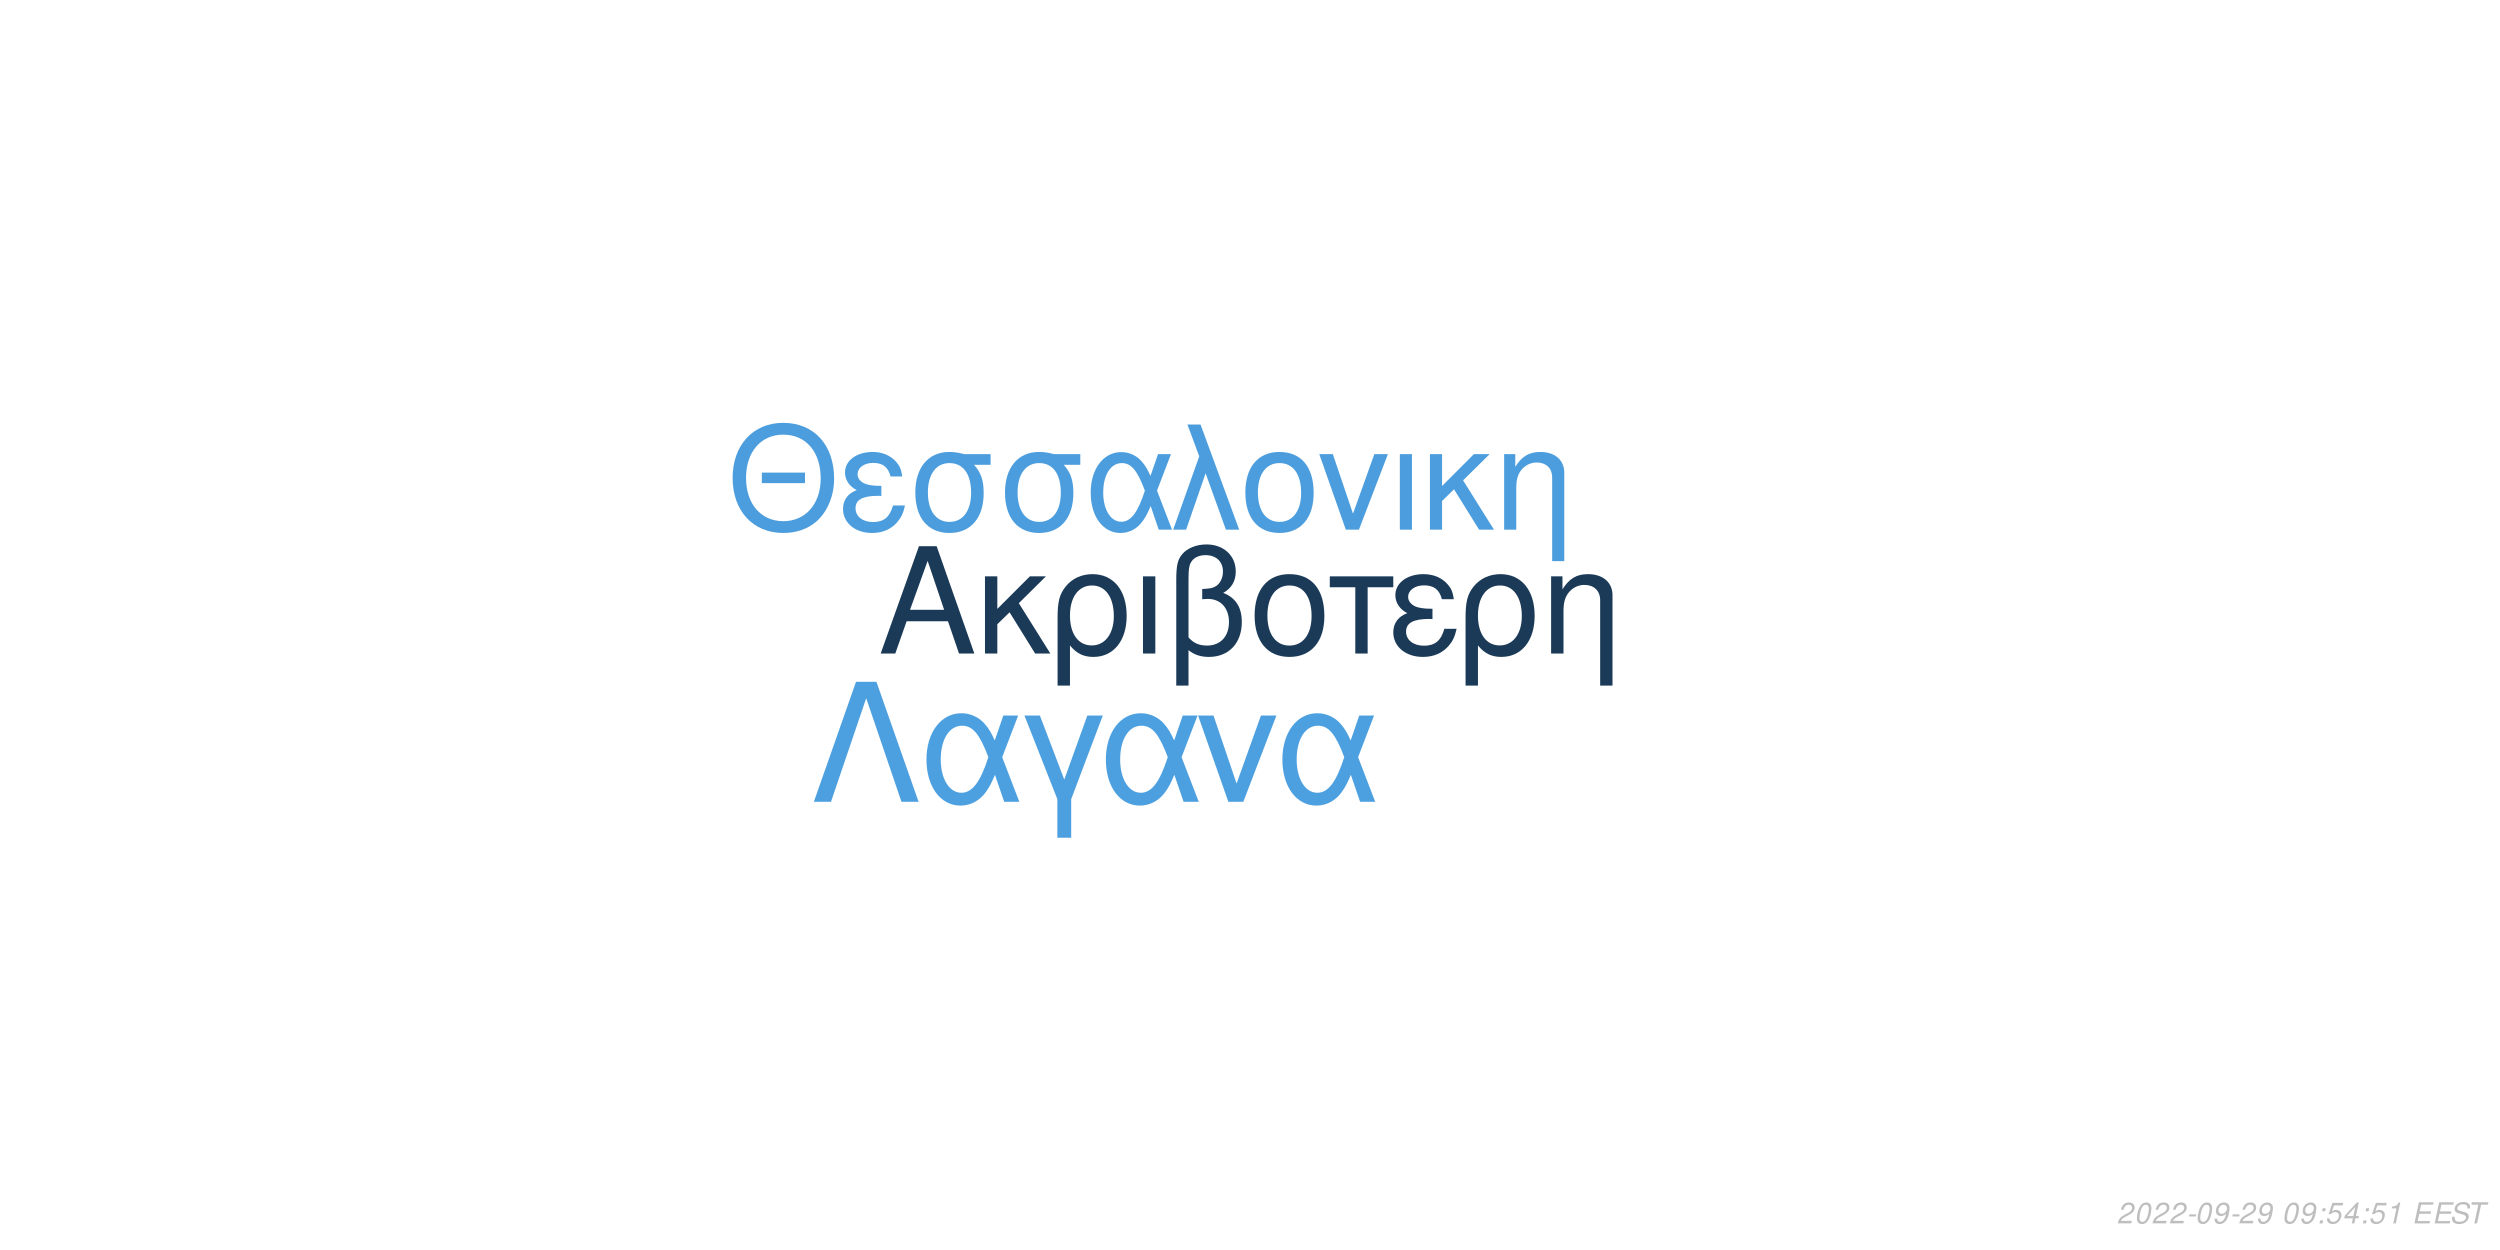
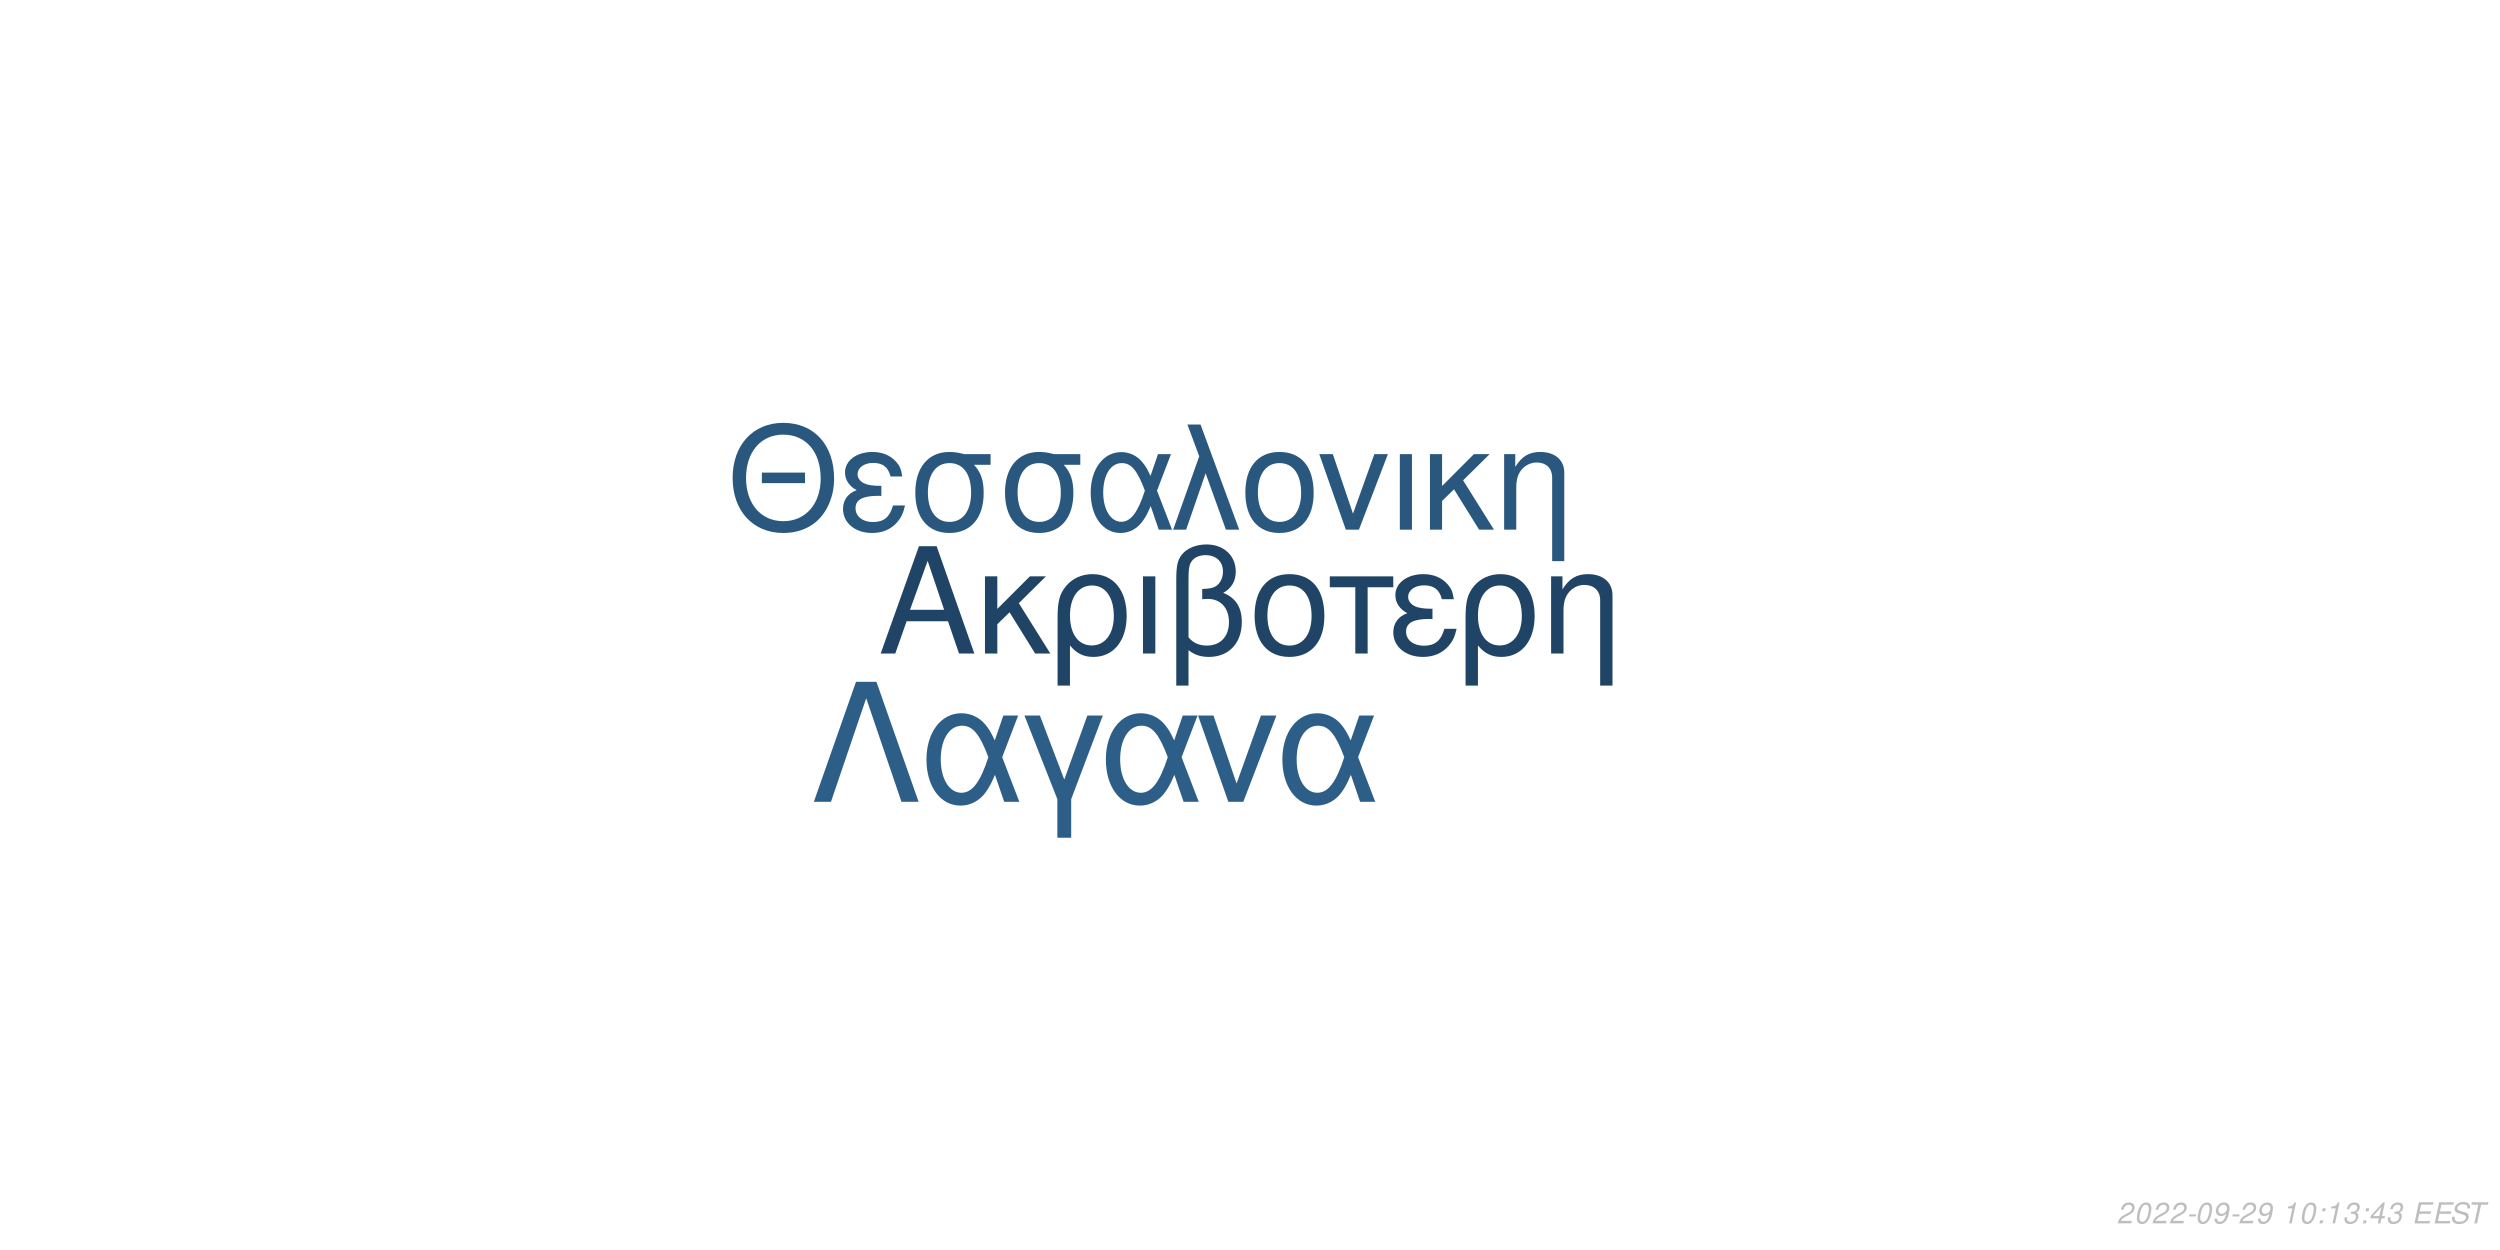
<svg xmlns="http://www.w3.org/2000/svg" xmlns:xlink="http://www.w3.org/1999/xlink" width="864pt" height="432pt" viewBox="0 0 864 432" version="1.1">
  <defs>
    <g>
      <symbol overflow="visible" id="glyph0-0">
        <path style="stroke:none;" d="" />
      </symbol>
      <symbol overflow="visible" id="glyph0-1">
        <path style="stroke:none;" d="M 24.125 -11.141 L 27.938 0 L 33.234 0 L 20.203 -37.094 L 14.094 -37.094 L 0.859 0 L 5.906 0 L 9.828 -11.141 Z M 22.797 -15.109 L 11 -15.109 L 17.094 -32.016 Z M 22.797 -15.109 " />
      </symbol>
      <symbol overflow="visible" id="glyph0-2">
        <path style="stroke:none;" d="M 7.172 -15.422 L 7.172 -26.672 L 2.906 -26.672 L 2.906 0 L 7.172 0 L 7.172 -10.125 L 11.406 -14.25 L 20.25 0 L 25.5 0 L 14.609 -17.406 L 23.969 -26.672 L 18.422 -26.672 Z M 7.172 -15.422 " />
      </symbol>
      <symbol overflow="visible" id="glyph0-3">
        <path style="stroke:none;" d="M 3 11.094 L 7.281 11.094 L 7.281 -2.797 C 9.516 -0.047 11.953 1.172 15.375 1.172 C 22.344 1.172 26.875 -4.422 26.875 -13.031 C 26.875 -21.891 22.297 -27.438 15.062 -27.438 C 11.297 -27.438 7.984 -25.906 5.797 -23.156 C 3.672 -20.516 3 -17.969 3 -12.359 Z M 14.906 -23.516 C 19.547 -23.516 22.438 -19.438 22.438 -12.922 C 22.438 -6.812 19.391 -2.797 14.812 -2.797 C 10.172 -2.797 7.281 -6.766 7.281 -13.125 C 7.281 -19.484 10.234 -23.516 14.906 -23.516 Z M 14.906 -23.516 " />
      </symbol>
      <symbol overflow="visible" id="glyph0-4">
        <path style="stroke:none;" d="M 3.516 0 L 7.781 0 L 7.781 -26.672 L 3.516 -26.672 Z M 3.516 0 " />
      </symbol>
      <symbol overflow="visible" id="glyph0-5">
        <path style="stroke:none;" d="M 4.016 11.094 L 8.25 11.094 L 8.25 -1.172 C 10.172 0.406 12.422 1.172 15.312 1.172 C 22.188 1.172 26.672 -3.609 26.672 -10.891 C 26.672 -15.984 24.578 -19.234 20.25 -20.969 C 23.109 -22.547 24.578 -25.031 24.578 -28.344 C 24.578 -33.844 20.406 -37.703 14.453 -37.703 C 10.938 -37.703 7.734 -36.391 6 -34.25 C 4.484 -32.422 4.016 -30.328 4.016 -25.391 Z M 8.25 -25.656 C 8.25 -29.359 8.5 -30.844 9.469 -32.062 C 10.375 -33.281 12.156 -34 14.094 -34 C 17.812 -34 20.156 -31.812 20.156 -28.297 C 20.156 -25.953 18.984 -23.812 17.297 -23.047 C 16.281 -22.547 15.469 -22.438 12.984 -22.297 L 12.984 -18.781 C 13.734 -18.828 14.344 -18.875 14.969 -18.875 C 19.344 -18.875 22.234 -15.719 22.234 -10.891 C 22.234 -5.906 19.281 -2.75 14.656 -2.75 C 11.953 -2.75 9.922 -3.609 8.25 -5.594 Z M 8.25 -25.656 " />
      </symbol>
      <symbol overflow="visible" id="glyph0-6">
        <path style="stroke:none;" d="M 14.094 -27.438 C 6.562 -27.438 2.094 -22.094 2.094 -13.125 C 2.094 -4.125 6.562 1.172 14.141 1.172 C 21.672 1.172 26.203 -4.172 26.203 -12.922 C 26.203 -22.188 21.828 -27.438 14.094 -27.438 Z M 14.141 -23.516 C 18.938 -23.516 21.781 -19.594 21.781 -12.984 C 21.781 -6.672 18.828 -2.75 14.141 -2.75 C 9.422 -2.75 6.516 -6.672 6.516 -13.125 C 6.516 -19.594 9.422 -23.516 14.141 -23.516 Z M 14.141 -23.516 " />
      </symbol>
      <symbol overflow="visible" id="glyph0-7">
        <path style="stroke:none;" d="M 7.891 0 L 12.156 0 L 12.156 -22.906 L 21.016 -22.906 L 21.016 -26.672 L -0.922 -26.672 L -0.922 -22.906 L 7.891 -22.906 Z M 7.891 0 " />
      </symbol>
      <symbol overflow="visible" id="glyph0-8">
        <path style="stroke:none;" d="M 14.562 -15.469 C 11.344 -15.469 9.562 -15.781 8.297 -16.438 C 6.922 -17.203 6.156 -18.328 6.156 -19.547 C 6.156 -21.891 8.453 -23.562 11.656 -23.562 C 15.062 -23.562 16.953 -22.094 17.812 -18.781 L 21.938 -18.781 C 21.578 -21.266 21.062 -22.5 19.797 -23.922 C 17.812 -26.203 14.906 -27.438 11.453 -27.438 C 5.797 -27.438 1.734 -24.375 1.734 -20.203 C 1.734 -17.609 3.156 -15.375 5.859 -13.938 C 2.797 -12.875 1.016 -10.484 1.016 -7.328 C 1.016 -2.391 5.297 1.172 11.25 1.172 C 14.969 1.172 17.906 -0.109 20.156 -2.641 C 21.578 -4.328 22.297 -5.797 22.906 -8.547 L 18.672 -8.547 C 17.5 -4.422 15.422 -2.703 11.609 -2.703 C 7.938 -2.703 5.438 -4.688 5.438 -7.578 C 5.438 -10.578 7.938 -11.953 13.484 -11.953 C 13.641 -11.953 14.094 -11.953 14.562 -11.906 Z M 14.562 -15.469 " />
      </symbol>
      <symbol overflow="visible" id="glyph0-9">
        <path style="stroke:none;" d="M 3.562 -26.672 L 3.562 0 L 7.844 0 L 7.844 -14.703 C 7.844 -17.906 8.5 -19.891 10.031 -21.531 C 11.406 -22.953 13.188 -23.719 15.062 -23.719 C 18.375 -23.719 20.516 -21.672 20.516 -18.469 L 20.516 11.094 L 24.781 11.094 L 24.781 -20.156 C 24.781 -24.578 21.469 -27.438 16.328 -27.438 C 12.359 -27.438 9.828 -25.906 7.484 -22.188 L 7.484 -26.672 Z M 3.562 -26.672 " />
      </symbol>
      <symbol overflow="visible" id="glyph1-0">
        <path style="stroke:none;" d="" />
      </symbol>
      <symbol overflow="visible" id="glyph1-1">
        <path style="stroke:none;" d="M 26.859 -19.734 L 11.953 -19.734 L 11.953 -16.094 L 26.859 -16.094 Z M 19.328 -36.922 C 8.922 -36.922 1.844 -29.25 1.844 -17.891 C 1.844 -6.484 8.875 1.141 19.391 1.141 C 23.812 1.141 27.703 -0.203 30.641 -2.688 C 34.578 -6.031 36.922 -11.656 36.922 -17.594 C 36.922 -29.297 30 -36.922 19.328 -36.922 Z M 19.328 -32.844 C 27.203 -32.844 32.281 -26.906 32.281 -17.688 C 32.281 -8.922 27.062 -2.938 19.391 -2.938 C 11.609 -2.938 6.484 -8.922 6.484 -17.891 C 6.484 -26.859 11.609 -32.844 19.328 -32.844 Z M 19.328 -32.844 " />
      </symbol>
      <symbol overflow="visible" id="glyph1-2">
        <path style="stroke:none;" d="M 14.25 -15.141 C 11.109 -15.141 9.375 -15.453 8.125 -16.094 C 6.781 -16.844 6.031 -17.938 6.031 -19.141 C 6.031 -21.422 8.266 -23.078 11.406 -23.078 C 14.75 -23.078 16.594 -21.625 17.438 -18.391 L 21.469 -18.391 C 21.125 -20.828 20.625 -22.031 19.391 -23.422 C 17.438 -25.656 14.594 -26.859 11.219 -26.859 C 5.688 -26.859 1.688 -23.875 1.688 -19.781 C 1.688 -17.234 3.094 -15.047 5.734 -13.656 C 2.734 -12.609 1 -10.266 1 -7.172 C 1 -2.344 5.188 1.141 11.016 1.141 C 14.656 1.141 17.547 -0.094 19.734 -2.594 C 21.125 -4.234 21.828 -5.688 22.422 -8.375 L 18.281 -8.375 C 17.141 -4.328 15.094 -2.641 11.359 -2.641 C 7.766 -2.641 5.328 -4.578 5.328 -7.422 C 5.328 -10.359 7.766 -11.703 13.203 -11.703 C 13.359 -11.703 13.797 -11.703 14.25 -11.656 Z M 14.25 -15.141 " />
      </symbol>
      <symbol overflow="visible" id="glyph1-3">
        <path style="stroke:none;" d="M 29 -26.109 L 19.938 -26.109 C 17.594 -26.703 16.438 -26.859 14.703 -26.859 C 7.469 -26.859 2.984 -21.469 2.984 -12.859 C 2.984 -4.031 7.375 1.141 14.797 1.141 C 22.172 1.141 26.609 -4.078 26.609 -12.656 C 26.609 -17.047 25.656 -19.828 23.266 -22.422 L 29 -22.422 Z M 14.797 -23.016 C 19.531 -23.016 22.266 -19.234 22.266 -12.75 C 22.266 -6.531 19.438 -2.688 14.797 -2.688 C 10.172 -2.688 7.328 -6.531 7.328 -12.859 C 7.328 -19.188 10.172 -23.016 14.797 -23.016 Z M 14.797 -23.016 " />
      </symbol>
      <symbol overflow="visible" id="glyph1-4">
        <path style="stroke:none;" d="M 29.344 -26.109 L 24.859 -26.109 L 22.266 -18.578 C 21.125 -21.031 20.484 -22.125 19.328 -23.469 C 17.547 -25.609 14.906 -26.812 12.156 -26.812 C 5.984 -26.812 1.594 -20.984 1.594 -12.812 C 1.594 -4.578 5.828 1.141 11.906 1.141 C 14.953 1.141 17.734 -0.344 19.625 -3.047 C 20.672 -4.531 21.281 -5.688 22.328 -8.172 L 25.109 0 L 29.703 0 L 24.516 -13.5 Z M 20.328 -13.5 C 17.891 -5.922 15.453 -2.734 12.156 -2.734 C 8.516 -2.734 5.922 -6.922 5.922 -12.812 C 5.922 -18.938 8.516 -23.016 12.359 -23.016 C 15.594 -23.016 17.688 -20.531 20.328 -13.5 Z M 20.328 -13.5 " />
      </symbol>
      <symbol overflow="visible" id="glyph1-5">
        <path style="stroke:none;" d="M 1.094 0 L 5.578 0 L 12.312 -19.484 L 19.328 0 L 23.922 0 L 10.562 -36.328 L 6.031 -36.328 L 10.109 -25.359 Z M 1.094 0 " />
      </symbol>
      <symbol overflow="visible" id="glyph1-6">
        <path style="stroke:none;" d="M 13.797 -26.859 C 6.422 -26.859 2.047 -21.625 2.047 -12.859 C 2.047 -4.031 6.422 1.141 13.859 1.141 C 21.234 1.141 25.656 -4.078 25.656 -12.656 C 25.656 -21.719 21.375 -26.859 13.797 -26.859 Z M 13.859 -23.016 C 18.531 -23.016 21.328 -19.188 21.328 -12.703 C 21.328 -6.531 18.438 -2.688 13.859 -2.688 C 9.219 -2.688 6.375 -6.531 6.375 -12.859 C 6.375 -19.188 9.219 -23.016 13.859 -23.016 Z M 13.859 -23.016 " />
      </symbol>
      <symbol overflow="visible" id="glyph1-7">
        <path style="stroke:none;" d="M 14.297 0 L 24.312 -26.109 L 19.625 -26.109 L 12.25 -5.531 L 5.281 -26.109 L 0.594 -26.109 L 9.766 0 Z M 14.297 0 " />
      </symbol>
      <symbol overflow="visible" id="glyph1-8">
        <path style="stroke:none;" d="M 3.438 0 L 7.625 0 L 7.625 -26.109 L 3.438 -26.109 Z M 3.438 0 " />
      </symbol>
      <symbol overflow="visible" id="glyph1-9">
        <path style="stroke:none;" d="M 7.031 -15.094 L 7.031 -26.109 L 2.844 -26.109 L 2.844 0 L 7.031 0 L 7.031 -9.922 L 11.156 -13.953 L 19.828 0 L 24.969 0 L 14.297 -17.047 L 23.469 -26.109 L 18.031 -26.109 Z M 7.031 -15.094 " />
      </symbol>
      <symbol overflow="visible" id="glyph1-10">
        <path style="stroke:none;" d="M 3.484 -26.109 L 3.484 0 L 7.672 0 L 7.672 -14.406 C 7.672 -17.547 8.328 -19.484 9.812 -21.078 C 11.156 -22.469 12.906 -23.219 14.75 -23.219 C 17.984 -23.219 20.078 -21.234 20.078 -18.094 L 20.078 10.859 L 24.266 10.859 L 24.266 -19.734 C 24.266 -24.062 21.031 -26.859 16 -26.859 C 12.109 -26.859 9.609 -25.359 7.328 -21.719 L 7.328 -26.109 Z M 3.484 -26.109 " />
      </symbol>
      <symbol overflow="visible" id="glyph2-0">
        <path style="stroke:none;" d="" />
      </symbol>
      <symbol overflow="visible" id="glyph2-1">
        <path style="stroke:none;" d="M 22.531 -41.484 L 15.484 -41.484 L 0.906 0 L 6.828 0 L 19 -35.797 L 31.188 0 L 37.109 0 Z M 22.531 -41.484 " />
      </symbol>
      <symbol overflow="visible" id="glyph2-2">
        <path style="stroke:none;" d="M 33.516 -29.812 L 28.391 -29.812 L 25.438 -21.219 C 24.125 -24.016 23.391 -25.266 22.078 -26.797 C 20.031 -29.25 17.016 -30.609 13.891 -30.609 C 6.828 -30.609 1.828 -23.953 1.828 -14.625 C 1.828 -5.234 6.656 1.312 13.594 1.312 C 17.078 1.312 20.266 -0.391 22.422 -3.469 C 23.609 -5.172 24.297 -6.484 25.5 -9.328 L 28.688 0 L 33.922 0 L 28 -15.422 Z M 23.219 -15.422 C 20.422 -6.766 17.641 -3.125 13.891 -3.125 C 9.734 -3.125 6.766 -7.906 6.766 -14.625 C 6.766 -21.625 9.734 -26.297 14.109 -26.297 C 17.812 -26.297 20.203 -23.453 23.219 -15.422 Z M 23.219 -15.422 " />
      </symbol>
      <symbol overflow="visible" id="glyph2-3">
        <path style="stroke:none;" d="M 12.062 12.406 L 16.844 12.406 L 16.844 -0.906 L 27.766 -29.812 L 22.422 -29.812 L 14.453 -7.688 L 6.031 -29.812 L 0.688 -29.812 L 12.062 -0.906 Z M 12.062 12.406 " />
      </symbol>
      <symbol overflow="visible" id="glyph2-4">
        <path style="stroke:none;" d="M 16.328 0 L 27.766 -29.812 L 22.422 -29.812 L 14 -6.312 L 6.031 -29.812 L 0.688 -29.812 L 11.156 0 Z M 16.328 0 " />
      </symbol>
      <symbol overflow="visible" id="glyph3-0">
        <path style="stroke:none;" d="" />
      </symbol>
      <symbol overflow="visible" id="glyph3-1">
        <path style="stroke:none;" d="M 5.234 -0.875 L 1.469 -0.875 C 1.641 -1.375 2.203 -1.891 3.109 -2.344 L 4.234 -2.938 C 5.562 -3.625 6.219 -4.469 6.219 -5.484 C 6.219 -5.938 6.062 -6.359 5.797 -6.656 C 5.469 -7.047 4.984 -7.234 4.312 -7.234 C 2.766 -7.234 1.891 -6.453 1.484 -4.734 L 2.375 -4.734 C 2.484 -5.188 2.609 -5.484 2.797 -5.75 C 3.094 -6.203 3.609 -6.453 4.188 -6.453 C 4.891 -6.453 5.344 -6.031 5.344 -5.375 C 5.344 -4.703 4.859 -4.094 4.016 -3.656 L 2.984 -3.125 C 1.234 -2.188 0.797 -1.656 0.344 -0.016 L 5.047 -0.016 Z M 5.234 -0.875 " />
      </symbol>
      <symbol overflow="visible" id="glyph3-2">
        <path style="stroke:none;" d="M 4.203 -7.234 C 3.375 -7.234 2.688 -6.812 2.125 -5.984 C 1.484 -5.047 0.984 -3.188 0.984 -1.734 C 0.984 -1.109 1.172 -0.562 1.484 -0.266 C 1.797 0.047 2.281 0.234 2.766 0.234 C 3.625 0.234 4.281 -0.156 4.859 -1.016 C 5.516 -1.953 6 -3.797 6 -5.266 C 6 -6.5 5.328 -7.234 4.203 -7.234 Z M 4.094 -6.453 C 4.734 -6.453 5.125 -5.984 5.125 -5.156 C 5.125 -4.203 4.781 -2.625 4.406 -1.812 C 3.984 -0.938 3.516 -0.547 2.875 -0.547 C 2.25 -0.547 1.875 -1.031 1.875 -1.828 C 1.875 -2.797 2.203 -4.344 2.594 -5.203 C 2.984 -6.047 3.453 -6.453 4.094 -6.453 Z M 4.094 -6.453 " />
      </symbol>
      <symbol overflow="visible" id="glyph3-3">
        <path style="stroke:none;" d="M 3.516 -3.125 L 1.125 -3.125 L 0.969 -2.406 L 3.359 -2.406 Z M 3.516 -3.125 " />
      </symbol>
      <symbol overflow="visible" id="glyph3-4">
        <path style="stroke:none;" d="M 0.844 -1.656 C 0.844 -1.547 0.844 -1.438 0.844 -1.375 C 0.844 -0.406 1.531 0.234 2.578 0.234 C 3.203 0.234 3.766 0.016 4.297 -0.438 C 4.938 -1 5.312 -1.656 5.594 -2.719 C 5.844 -3.672 6.016 -4.766 6.016 -5.375 C 6.016 -5.844 5.844 -6.328 5.547 -6.656 C 5.203 -7.031 4.703 -7.234 4.062 -7.234 C 2.516 -7.234 1.297 -5.938 1.297 -4.266 C 1.297 -3.203 1.984 -2.547 3.047 -2.547 C 3.484 -2.547 3.953 -2.672 4.281 -2.891 C 4.406 -2.984 4.547 -3.078 4.828 -3.344 C 4.438 -1.484 3.703 -0.547 2.703 -0.547 C 2.109 -0.547 1.719 -0.938 1.719 -1.547 L 1.719 -1.656 Z M 3.953 -6.453 C 4.625 -6.453 5.141 -5.953 5.141 -5.281 C 5.141 -4.188 4.312 -3.312 3.297 -3.312 C 2.594 -3.312 2.172 -3.734 2.172 -4.453 C 2.172 -5.562 2.984 -6.453 3.953 -6.453 Z M 3.953 -6.453 " />
      </symbol>
      <symbol overflow="visible" id="glyph3-5">
        <path style="stroke:none;" d="" />
      </symbol>
      <symbol overflow="visible" id="glyph3-6">
+         <path style="stroke:none;" d="M 3.703 -5.188 L 2.594 0 L 3.469 0 L 5.016 -7.234 L 4.438 -7.234 C 3.906 -6.156 3.688 -6.016 2.234 -5.812 L 2.109 -5.188 Z M 3.703 -5.188 " />
+       </symbol>
+       <symbol overflow="visible" id="glyph3-7">
        <path style="stroke:none;" d="M 2.359 -1.031 L 1.312 -1.031 L 1.094 0 L 2.141 0 Z M 3.266 -5.234 L 2.219 -5.234 L 2 -4.203 L 3.047 -4.203 Z M 3.266 -5.234 " />
      </symbol>
-       <symbol overflow="visible" id="glyph3-7">
-         <path style="stroke:none;" d="M 6.297 -7.094 L 2.594 -7.094 L 1.234 -3.234 L 2.047 -3.234 C 2.656 -3.766 2.938 -3.906 3.531 -3.906 C 4.328 -3.906 4.797 -3.453 4.797 -2.688 C 4.797 -1.438 3.969 -0.547 2.828 -0.547 C 2.031 -0.547 1.609 -0.938 1.578 -1.734 L 0.703 -1.734 L 0.703 -1.516 C 0.703 -0.938 0.844 -0.547 1.188 -0.266 C 1.562 0.062 2.078 0.234 2.703 0.234 C 3.656 0.234 4.391 -0.156 4.984 -0.922 C 5.422 -1.5 5.672 -2.234 5.672 -2.953 C 5.672 -4 4.938 -4.672 3.812 -4.672 C 3.328 -4.672 2.906 -4.547 2.406 -4.234 L 3.109 -6.219 L 6.109 -6.219 Z M 6.297 -7.094 " />
-       </symbol>
      <symbol overflow="visible" id="glyph3-8">
-         <path style="stroke:none;" d="M 3.625 -1.75 L 3.266 0 L 4.141 0 L 4.516 -1.75 L 5.562 -1.75 L 5.734 -2.531 L 4.688 -2.531 L 5.688 -7.234 L 5.016 -7.234 L 0.844 -2.672 L 0.641 -1.75 Z M 3.797 -2.531 L 1.594 -2.531 L 4.469 -5.703 Z M 3.797 -2.531 " />
+         <path style="stroke:none;" d="M 2.922 -3.312 C 3.125 -3.344 3.234 -3.344 3.375 -3.344 C 4.203 -3.344 4.688 -3 4.688 -2.406 C 4.688 -1.312 3.906 -0.547 2.781 -0.547 C 2.047 -0.547 1.594 -0.938 1.594 -1.562 C 1.594 -1.719 1.609 -1.844 1.656 -2.094 L 0.766 -2.094 C 0.734 -1.797 0.719 -1.641 0.719 -1.469 C 0.719 -0.375 1.406 0.234 2.641 0.234 C 3.547 0.234 4.297 -0.078 4.812 -0.656 C 5.266 -1.156 5.562 -1.875 5.562 -2.547 C 5.562 -3.125 5.344 -3.453 4.797 -3.734 C 5.641 -4.234 6.016 -4.844 6.016 -5.734 C 6.016 -6.656 5.312 -7.234 4.203 -7.234 C 3.375 -7.234 2.672 -6.938 2.188 -6.375 C 1.891 -6.031 1.703 -5.641 1.516 -4.906 L 2.391 -4.906 C 2.5 -5.359 2.594 -5.594 2.734 -5.812 C 3.047 -6.234 3.516 -6.453 4.078 -6.453 C 4.734 -6.453 5.141 -6.125 5.141 -5.578 C 5.141 -5.188 5.016 -4.797 4.797 -4.547 C 4.516 -4.234 4 -4.062 3.266 -4.062 L 3.078 -4.062 Z M 2.922 -3.312 " />
      </symbol>
      <symbol overflow="visible" id="glyph3-9">
-         <path style="stroke:none;" d="M 3.703 -5.188 L 2.594 0 L 3.469 0 L 5.016 -7.234 L 4.438 -7.234 C 3.906 -6.156 3.688 -6.016 2.234 -5.812 L 2.109 -5.188 Z M 3.703 -5.188 " />
+         <path style="stroke:none;" d="M 3.625 -1.75 L 3.266 0 L 4.141 0 L 4.516 -1.75 L 5.562 -1.75 L 5.734 -2.531 L 4.688 -2.531 L 5.688 -7.234 L 5.016 -7.234 L 0.844 -2.672 L 0.641 -1.75 Z M 3.797 -2.531 L 1.594 -2.531 L 4.469 -5.703 Z M 3.797 -2.531 " />
      </symbol>
      <symbol overflow="visible" id="glyph3-10">
        <path style="stroke:none;" d="M 2.547 -3.312 L 6.5 -3.312 L 6.688 -4.141 L 2.719 -4.141 L 3.219 -6.469 L 7.344 -6.469 L 7.516 -7.297 L 2.453 -7.297 L 0.906 0 L 6.125 0 L 6.297 -0.812 L 2.016 -0.812 Z M 2.547 -3.312 " />
      </symbol>
      <symbol overflow="visible" id="glyph3-11">
        <path style="stroke:none;" d="M 7.062 -5.156 C 7.125 -5.438 7.141 -5.562 7.141 -5.703 C 7.141 -6.156 6.938 -6.594 6.594 -6.891 C 6.188 -7.25 5.656 -7.406 4.875 -7.406 C 3.844 -7.406 3.047 -7.125 2.5 -6.562 C 2.094 -6.141 1.781 -5.438 1.781 -4.922 C 1.781 -4.297 2.219 -3.766 2.891 -3.562 L 4.594 -3.094 C 5.406 -2.859 5.734 -2.578 5.734 -2.094 C 5.734 -1.781 5.547 -1.406 5.266 -1.141 C 4.844 -0.766 4.266 -0.578 3.453 -0.578 C 2.328 -0.578 1.812 -0.984 1.812 -1.906 C 1.812 -2.047 1.812 -2.125 1.844 -2.312 L 0.984 -2.312 C 0.906 -2.062 0.891 -1.906 0.891 -1.688 C 0.891 -0.484 1.797 0.234 3.297 0.234 C 4.359 0.234 5.234 -0.062 5.812 -0.609 C 6.344 -1.078 6.688 -1.797 6.688 -2.375 C 6.688 -2.641 6.609 -2.906 6.453 -3.156 C 6.234 -3.5 5.938 -3.703 5.469 -3.828 L 3.75 -4.312 C 2.984 -4.547 2.734 -4.734 2.734 -5.188 C 2.734 -5.547 2.875 -5.844 3.188 -6.109 C 3.547 -6.438 4.031 -6.594 4.703 -6.594 C 5.266 -6.594 5.688 -6.484 5.906 -6.297 C 6.094 -6.125 6.219 -5.797 6.219 -5.516 C 6.219 -5.422 6.203 -5.344 6.188 -5.156 Z M 7.062 -5.156 " />
      </symbol>
      <symbol overflow="visible" id="glyph3-12">
        <path style="stroke:none;" d="M 4.938 -6.469 L 7.312 -6.469 L 7.484 -7.297 L 1.75 -7.297 L 1.578 -6.469 L 3.984 -6.469 L 2.609 0 L 3.547 0 Z M 4.938 -6.469 " />
      </symbol>
    </g>
  </defs>
  <g id="surface1">
    <rect x="0" y="0" width="864" height="432" style="fill:rgb(100%,100%,100%);fill-opacity:1;stroke:none;" />
-     <g style="fill:rgb(10.588%,22.745%,34.118%);fill-opacity:1;">
+     <g style="fill:rgb(12.549%,26.667%,39.608%);fill-opacity:1;">
      <use xlink:href="#glyph0-1" x="303.5" y="225.861" />
      <use xlink:href="#glyph0-2" x="337.5" y="225.861" />
      <use xlink:href="#glyph0-3" x="362.5" y="225.861" />
      <use xlink:href="#glyph0-4" x="391.5" y="225.861" />
      <use xlink:href="#glyph0-5" x="402.5" y="225.861" />
      <use xlink:href="#glyph0-6" x="431.5" y="225.861" />
      <use xlink:href="#glyph0-7" x="460.5" y="225.861" />
      <use xlink:href="#glyph0-8" x="480.5" y="225.861" />
      <use xlink:href="#glyph0-3" x="503.5" y="225.861" />
      <use xlink:href="#glyph0-9" x="532.5" y="225.861" />
    </g>
-     <g style="fill:rgb(29.804%,61.569%,86.667%);fill-opacity:1;">
+     <g style="fill:rgb(16.078%,34.118%,49.412%);fill-opacity:1;">
      <use xlink:href="#glyph1-1" x="251.348" y="183.058" />
      <use xlink:href="#glyph1-2" x="290.348" y="183.058" />
      <use xlink:href="#glyph1-3" x="313.348" y="183.058" />
      <use xlink:href="#glyph1-3" x="344.348" y="183.058" />
      <use xlink:href="#glyph1-4" x="375.348" y="183.058" />
      <use xlink:href="#glyph1-5" x="404.348" y="183.058" />
      <use xlink:href="#glyph1-6" x="428.348" y="183.058" />
      <use xlink:href="#glyph1-7" x="455.348" y="183.058" />
      <use xlink:href="#glyph1-8" x="480.348" y="183.058" />
      <use xlink:href="#glyph1-9" x="491.348" y="183.058" />
      <use xlink:href="#glyph1-10" x="516.348" y="183.058" />
    </g>
-     <g style="fill:rgb(30.196%,62.745%,87.843%);fill-opacity:1;">
+     <g style="fill:rgb(17.647%,36.863%,52.941%);fill-opacity:1;">
      <use xlink:href="#glyph2-1" x="280.359" y="277.105" />
      <use xlink:href="#glyph2-2" x="318.359" y="277.105" />
      <use xlink:href="#glyph2-3" x="353.359" y="277.105" />
      <use xlink:href="#glyph2-2" x="380.359" y="277.105" />
      <use xlink:href="#glyph2-4" x="413.359" y="277.105" />
      <use xlink:href="#glyph2-2" x="441.359" y="277.105" />
    </g>
    <g style="fill:rgb(74.51%,74.51%,74.51%);fill-opacity:1;">
      <use xlink:href="#glyph3-1" x="731.52" y="422.81" />
      <use xlink:href="#glyph3-2" x="737.52" y="422.81" />
      <use xlink:href="#glyph3-1" x="743.52" y="422.81" />
      <use xlink:href="#glyph3-1" x="749.52" y="422.81" />
      <use xlink:href="#glyph3-3" x="755.52" y="422.81" />
      <use xlink:href="#glyph3-2" x="758.52" y="422.81" />
      <use xlink:href="#glyph3-4" x="764.52" y="422.81" />
      <use xlink:href="#glyph3-3" x="770.52" y="422.81" />
      <use xlink:href="#glyph3-1" x="773.52" y="422.81" />
      <use xlink:href="#glyph3-4" x="779.52" y="422.81" />
      <use xlink:href="#glyph3-5" x="785.52" y="422.81" />
-       <use xlink:href="#glyph3-2" x="788.52" y="422.81" />
-       <use xlink:href="#glyph3-4" x="794.52" y="422.81" />
-       <use xlink:href="#glyph3-6" x="800.52" y="422.81" />
-       <use xlink:href="#glyph3-7" x="803.52" y="422.81" />
+       <use xlink:href="#glyph3-6" x="788.52" y="422.81" />
+       <use xlink:href="#glyph3-2" x="794.52" y="422.81" />
+       <use xlink:href="#glyph3-7" x="800.52" y="422.81" />
+       <use xlink:href="#glyph3-6" x="803.52" y="422.81" />
      <use xlink:href="#glyph3-8" x="809.52" y="422.81" />
-       <use xlink:href="#glyph3-6" x="815.52" y="422.81" />
-       <use xlink:href="#glyph3-7" x="818.52" y="422.81" />
-       <use xlink:href="#glyph3-9" x="824.52" y="422.81" />
+       <use xlink:href="#glyph3-7" x="815.52" y="422.81" />
+       <use xlink:href="#glyph3-9" x="818.52" y="422.81" />
+       <use xlink:href="#glyph3-8" x="824.52" y="422.81" />
      <use xlink:href="#glyph3-5" x="830.52" y="422.81" />
      <use xlink:href="#glyph3-10" x="833.52" y="422.81" />
      <use xlink:href="#glyph3-10" x="840.52" y="422.81" />
      <use xlink:href="#glyph3-11" x="846.52" y="422.81" />
      <use xlink:href="#glyph3-12" x="852.52" y="422.81" />
    </g>
  </g>
</svg>
